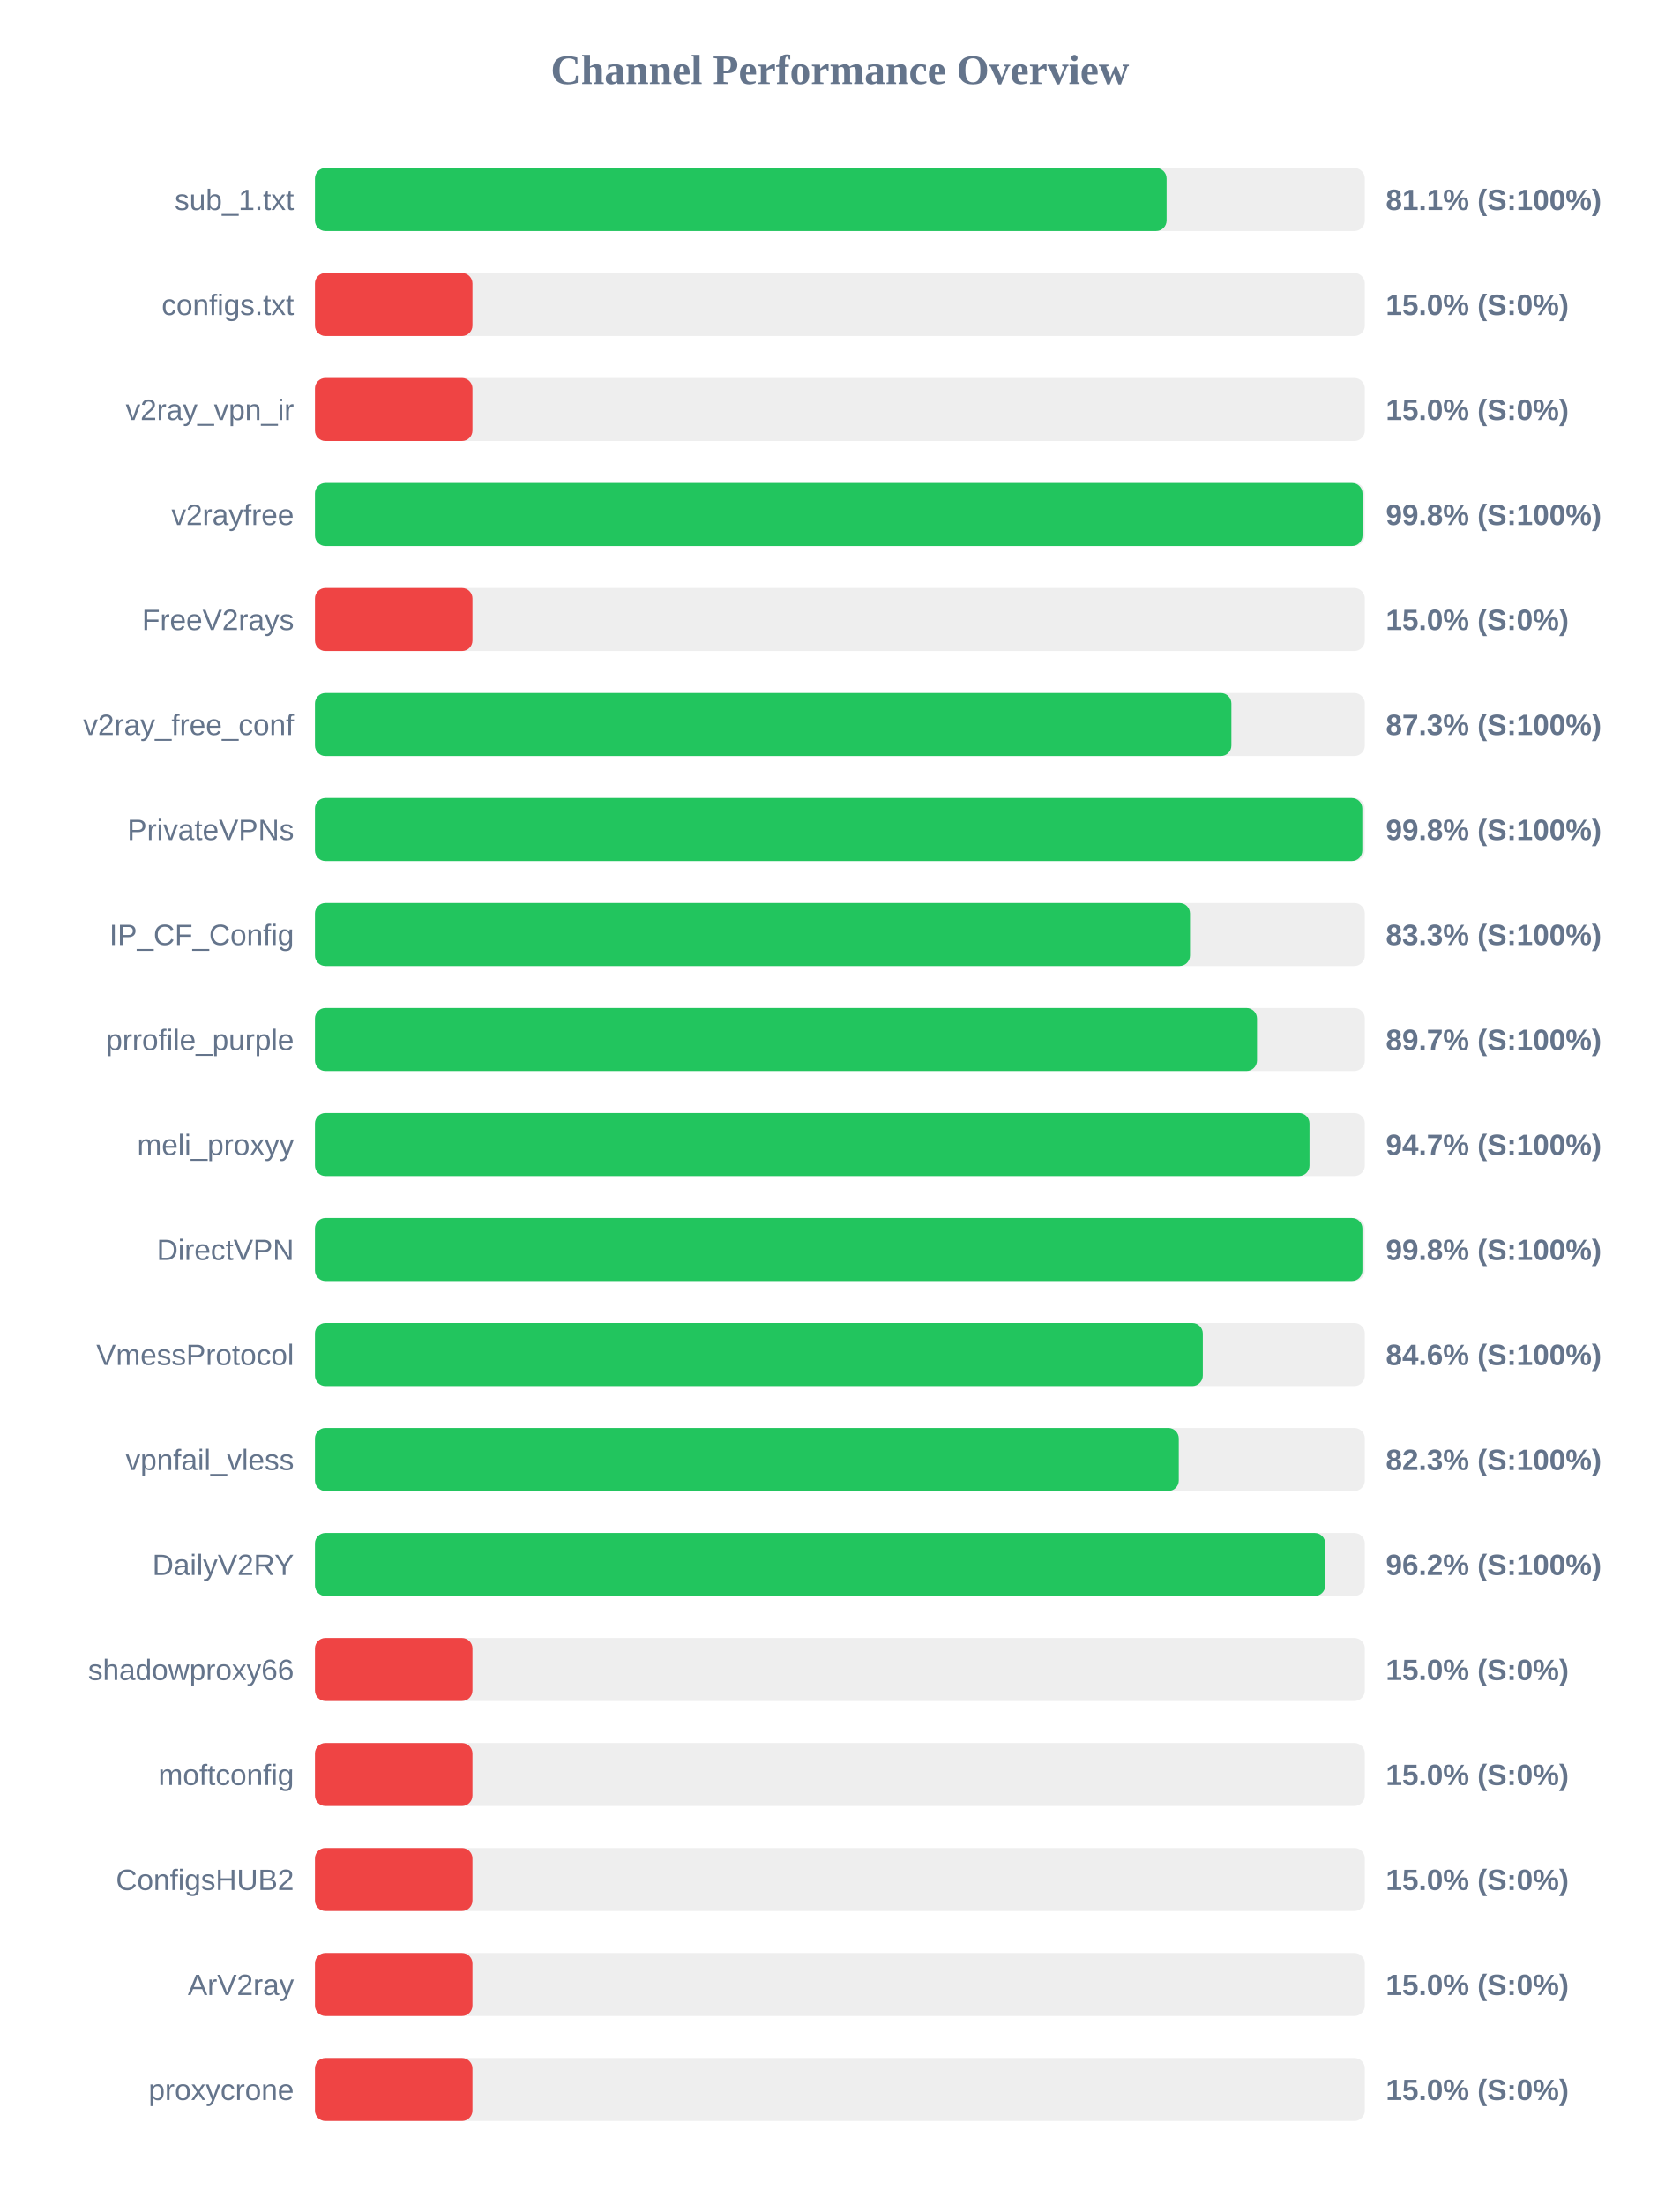
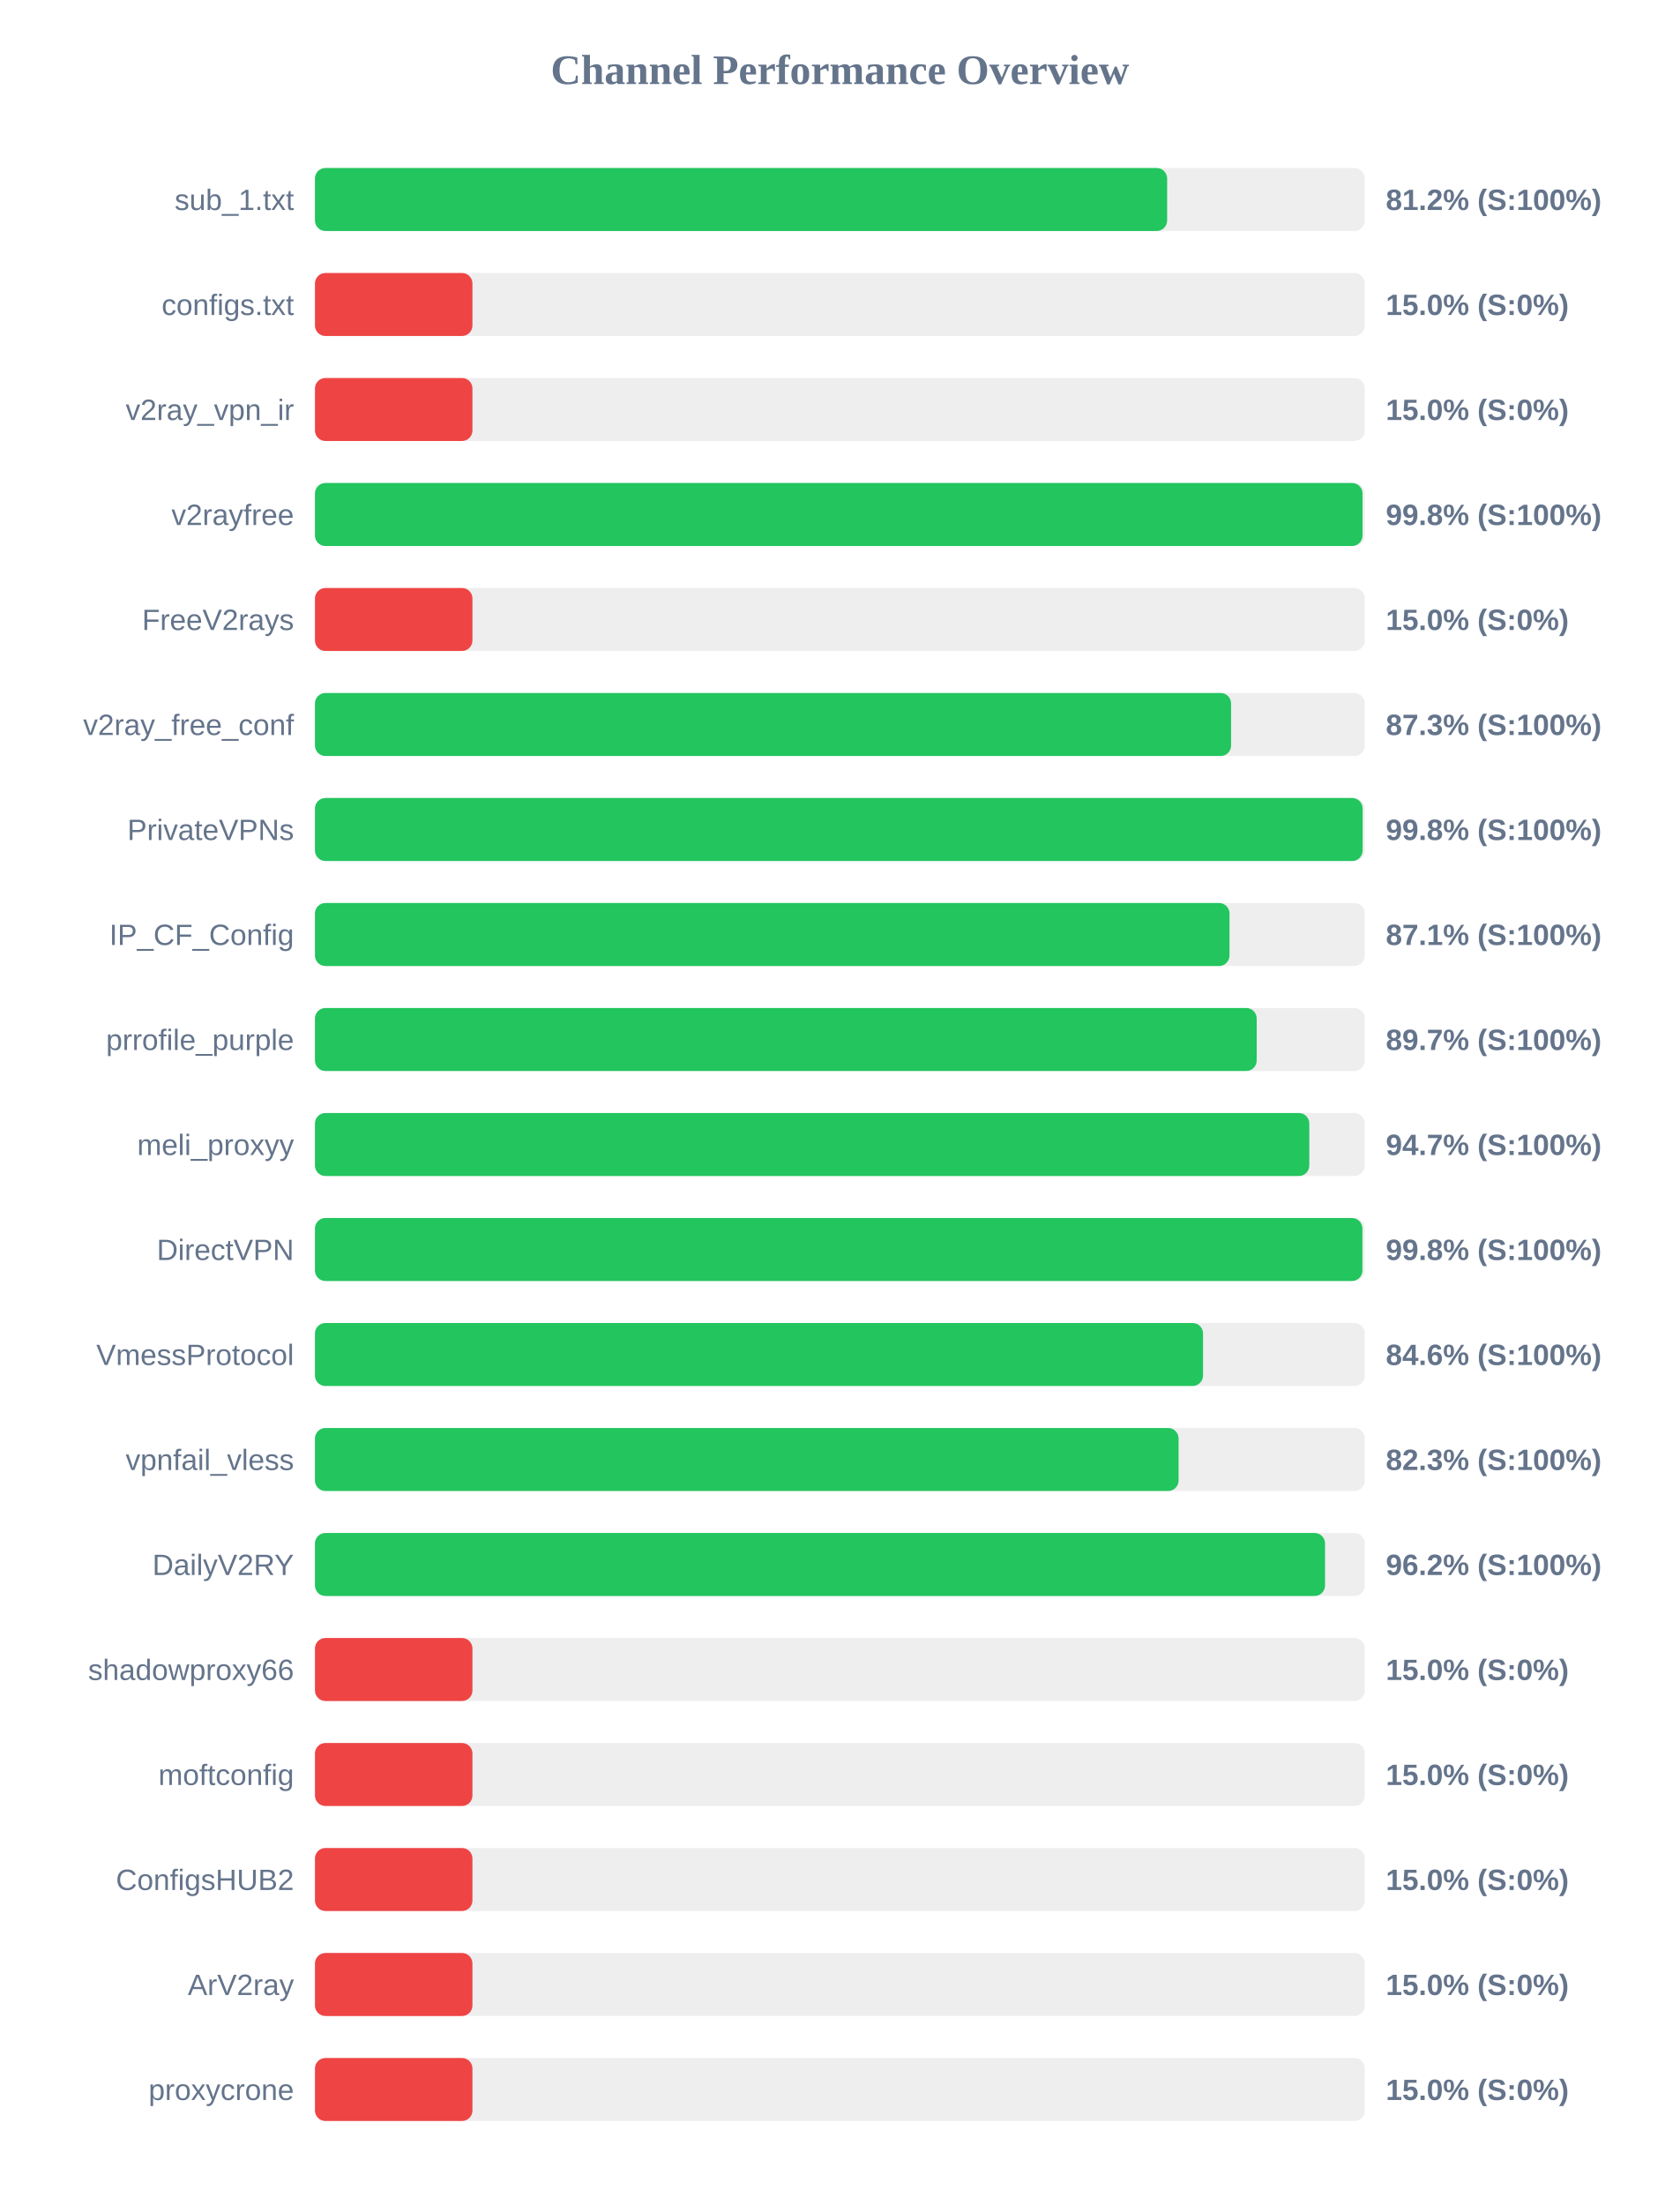
<svg xmlns="http://www.w3.org/2000/svg" width="800" height="1050" version="1.1">
  <style>
        .row { font: 14px Arial; fill: #64748b; }
        .score { font: bold 14px Arial; fill: #64748b; }
    </style>
  <text x="400" y="40" text-anchor="middle" font-size="20px" font-weight="bold" fill="#64748b">Channel Performance Overview</text>
  <rect x="150" y="80" width="500" height="30" fill="#eee" rx="5" />
-   <rect x="150" y="80" width="405.6" height="30" fill="#22c55e" rx="5" />
+   <rect x="150" y="80" width="405.85" height="30" fill="#22c55e" rx="5" />
  <text x="140" y="100" text-anchor="end" class="row">sub_1.txt</text>
-   <text x="660" y="100" text-anchor="start" class="score">81.1% (S:100%)</text>
+   <text x="660" y="100" text-anchor="start" class="score">81.2% (S:100%)</text>
  <rect x="150" y="130" width="500" height="30" fill="#eee" rx="5" />
  <rect x="150" y="130" width="75.0" height="30" fill="#ef4444" rx="5" />
  <text x="140" y="150" text-anchor="end" class="row">configs.txt</text>
  <text x="660" y="150" text-anchor="start" class="score">15.0% (S:0%)</text>
  <rect x="150" y="180" width="500" height="30" fill="#eee" rx="5" />
  <rect x="150" y="180" width="75.0" height="30" fill="#ef4444" rx="5" />
  <text x="140" y="200" text-anchor="end" class="row">v2ray_vpn_ir</text>
  <text x="660" y="200" text-anchor="start" class="score">15.0% (S:0%)</text>
  <rect x="150" y="230" width="500" height="30" fill="#eee" rx="5" />
  <rect x="150" y="230" width="498.9" height="30" fill="#22c55e" rx="5" />
  <text x="140" y="250" text-anchor="end" class="row">v2rayfree</text>
  <text x="660" y="250" text-anchor="start" class="score">99.8% (S:100%)</text>
  <rect x="150" y="280" width="500" height="30" fill="#eee" rx="5" />
  <rect x="150" y="280" width="75.0" height="30" fill="#ef4444" rx="5" />
  <text x="140" y="300" text-anchor="end" class="row">FreeV2rays</text>
  <text x="660" y="300" text-anchor="start" class="score">15.0% (S:0%)</text>
  <rect x="150" y="330" width="500" height="30" fill="#eee" rx="5" />
-   <rect x="150" y="330" width="436.45" height="30" fill="#22c55e" rx="5" />
+   <rect x="150" y="330" width="436.3" height="30" fill="#22c55e" rx="5" />
  <text x="140" y="350" text-anchor="end" class="row">v2ray_free_conf</text>
  <text x="660" y="350" text-anchor="start" class="score">87.3% (S:100%)</text>
  <rect x="150" y="380" width="500" height="30" fill="#eee" rx="5" />
-   <rect x="150" y="380" width="498.8" height="30" fill="#22c55e" rx="5" />
+   <rect x="150" y="380" width="498.95" height="30" fill="#22c55e" rx="5" />
  <text x="140" y="400" text-anchor="end" class="row">PrivateVPNs</text>
  <text x="660" y="400" text-anchor="start" class="score">99.8% (S:100%)</text>
  <rect x="150" y="430" width="500" height="30" fill="#eee" rx="5" />
-   <rect x="150" y="430" width="416.75" height="30" fill="#22c55e" rx="5" />
+   <rect x="150" y="430" width="435.55" height="30" fill="#22c55e" rx="5" />
  <text x="140" y="450" text-anchor="end" class="row">IP_CF_Config</text>
-   <text x="660" y="450" text-anchor="start" class="score">83.3% (S:100%)</text>
+   <text x="660" y="450" text-anchor="start" class="score">87.1% (S:100%)</text>
  <rect x="150" y="480" width="500" height="30" fill="#eee" rx="5" />
-   <rect x="150" y="480" width="448.65" height="30" fill="#22c55e" rx="5" />
+   <rect x="150" y="480" width="448.5" height="30" fill="#22c55e" rx="5" />
  <text x="140" y="500" text-anchor="end" class="row">prrofile_purple</text>
  <text x="660" y="500" text-anchor="start" class="score">89.7% (S:100%)</text>
  <rect x="150" y="530" width="500" height="30" fill="#eee" rx="5" />
-   <rect x="150" y="530" width="473.65" height="30" fill="#22c55e" rx="5" />
+   <rect x="150" y="530" width="473.55" height="30" fill="#22c55e" rx="5" />
  <text x="140" y="550" text-anchor="end" class="row">meli_proxyy</text>
  <text x="660" y="550" text-anchor="start" class="score">94.7% (S:100%)</text>
  <rect x="150" y="580" width="500" height="30" fill="#eee" rx="5" />
  <rect x="150" y="580" width="498.85" height="30" fill="#22c55e" rx="5" />
  <text x="140" y="600" text-anchor="end" class="row">DirectVPN</text>
  <text x="660" y="600" text-anchor="start" class="score">99.8% (S:100%)</text>
  <rect x="150" y="630" width="500" height="30" fill="#eee" rx="5" />
-   <rect x="150" y="630" width="422.85" height="30" fill="#22c55e" rx="5" />
+   <rect x="150" y="630" width="422.95" height="30" fill="#22c55e" rx="5" />
  <text x="140" y="650" text-anchor="end" class="row">VmessProtocol</text>
  <text x="660" y="650" text-anchor="start" class="score">84.6% (S:100%)</text>
  <rect x="150" y="680" width="500" height="30" fill="#eee" rx="5" />
-   <rect x="150" y="680" width="411.4" height="30" fill="#22c55e" rx="5" />
+   <rect x="150" y="680" width="411.3" height="30" fill="#22c55e" rx="5" />
  <text x="140" y="700" text-anchor="end" class="row">vpnfail_vless</text>
  <text x="660" y="700" text-anchor="start" class="score">82.3% (S:100%)</text>
  <rect x="150" y="730" width="500" height="30" fill="#eee" rx="5" />
-   <rect x="150" y="730" width="481.15" height="30" fill="#22c55e" rx="5" />
+   <rect x="150" y="730" width="481.05" height="30" fill="#22c55e" rx="5" />
  <text x="140" y="750" text-anchor="end" class="row">DailyV2RY</text>
  <text x="660" y="750" text-anchor="start" class="score">96.2% (S:100%)</text>
  <rect x="150" y="780" width="500" height="30" fill="#eee" rx="5" />
  <rect x="150" y="780" width="75.0" height="30" fill="#ef4444" rx="5" />
  <text x="140" y="800" text-anchor="end" class="row">shadowproxy66</text>
  <text x="660" y="800" text-anchor="start" class="score">15.0% (S:0%)</text>
  <rect x="150" y="830" width="500" height="30" fill="#eee" rx="5" />
  <rect x="150" y="830" width="75.0" height="30" fill="#ef4444" rx="5" />
  <text x="140" y="850" text-anchor="end" class="row">moftconfig</text>
  <text x="660" y="850" text-anchor="start" class="score">15.0% (S:0%)</text>
  <rect x="150" y="880" width="500" height="30" fill="#eee" rx="5" />
  <rect x="150" y="880" width="75.0" height="30" fill="#ef4444" rx="5" />
  <text x="140" y="900" text-anchor="end" class="row">ConfigsHUB2</text>
  <text x="660" y="900" text-anchor="start" class="score">15.0% (S:0%)</text>
  <rect x="150" y="930" width="500" height="30" fill="#eee" rx="5" />
  <rect x="150" y="930" width="75.0" height="30" fill="#ef4444" rx="5" />
  <text x="140" y="950" text-anchor="end" class="row">ArV2ray</text>
  <text x="660" y="950" text-anchor="start" class="score">15.0% (S:0%)</text>
  <rect x="150" y="980" width="500" height="30" fill="#eee" rx="5" />
  <rect x="150" y="980" width="75.0" height="30" fill="#ef4444" rx="5" />
  <text x="140" y="1000" text-anchor="end" class="row">proxycrone</text>
  <text x="660" y="1000" text-anchor="start" class="score">15.0% (S:0%)</text>
</svg>
